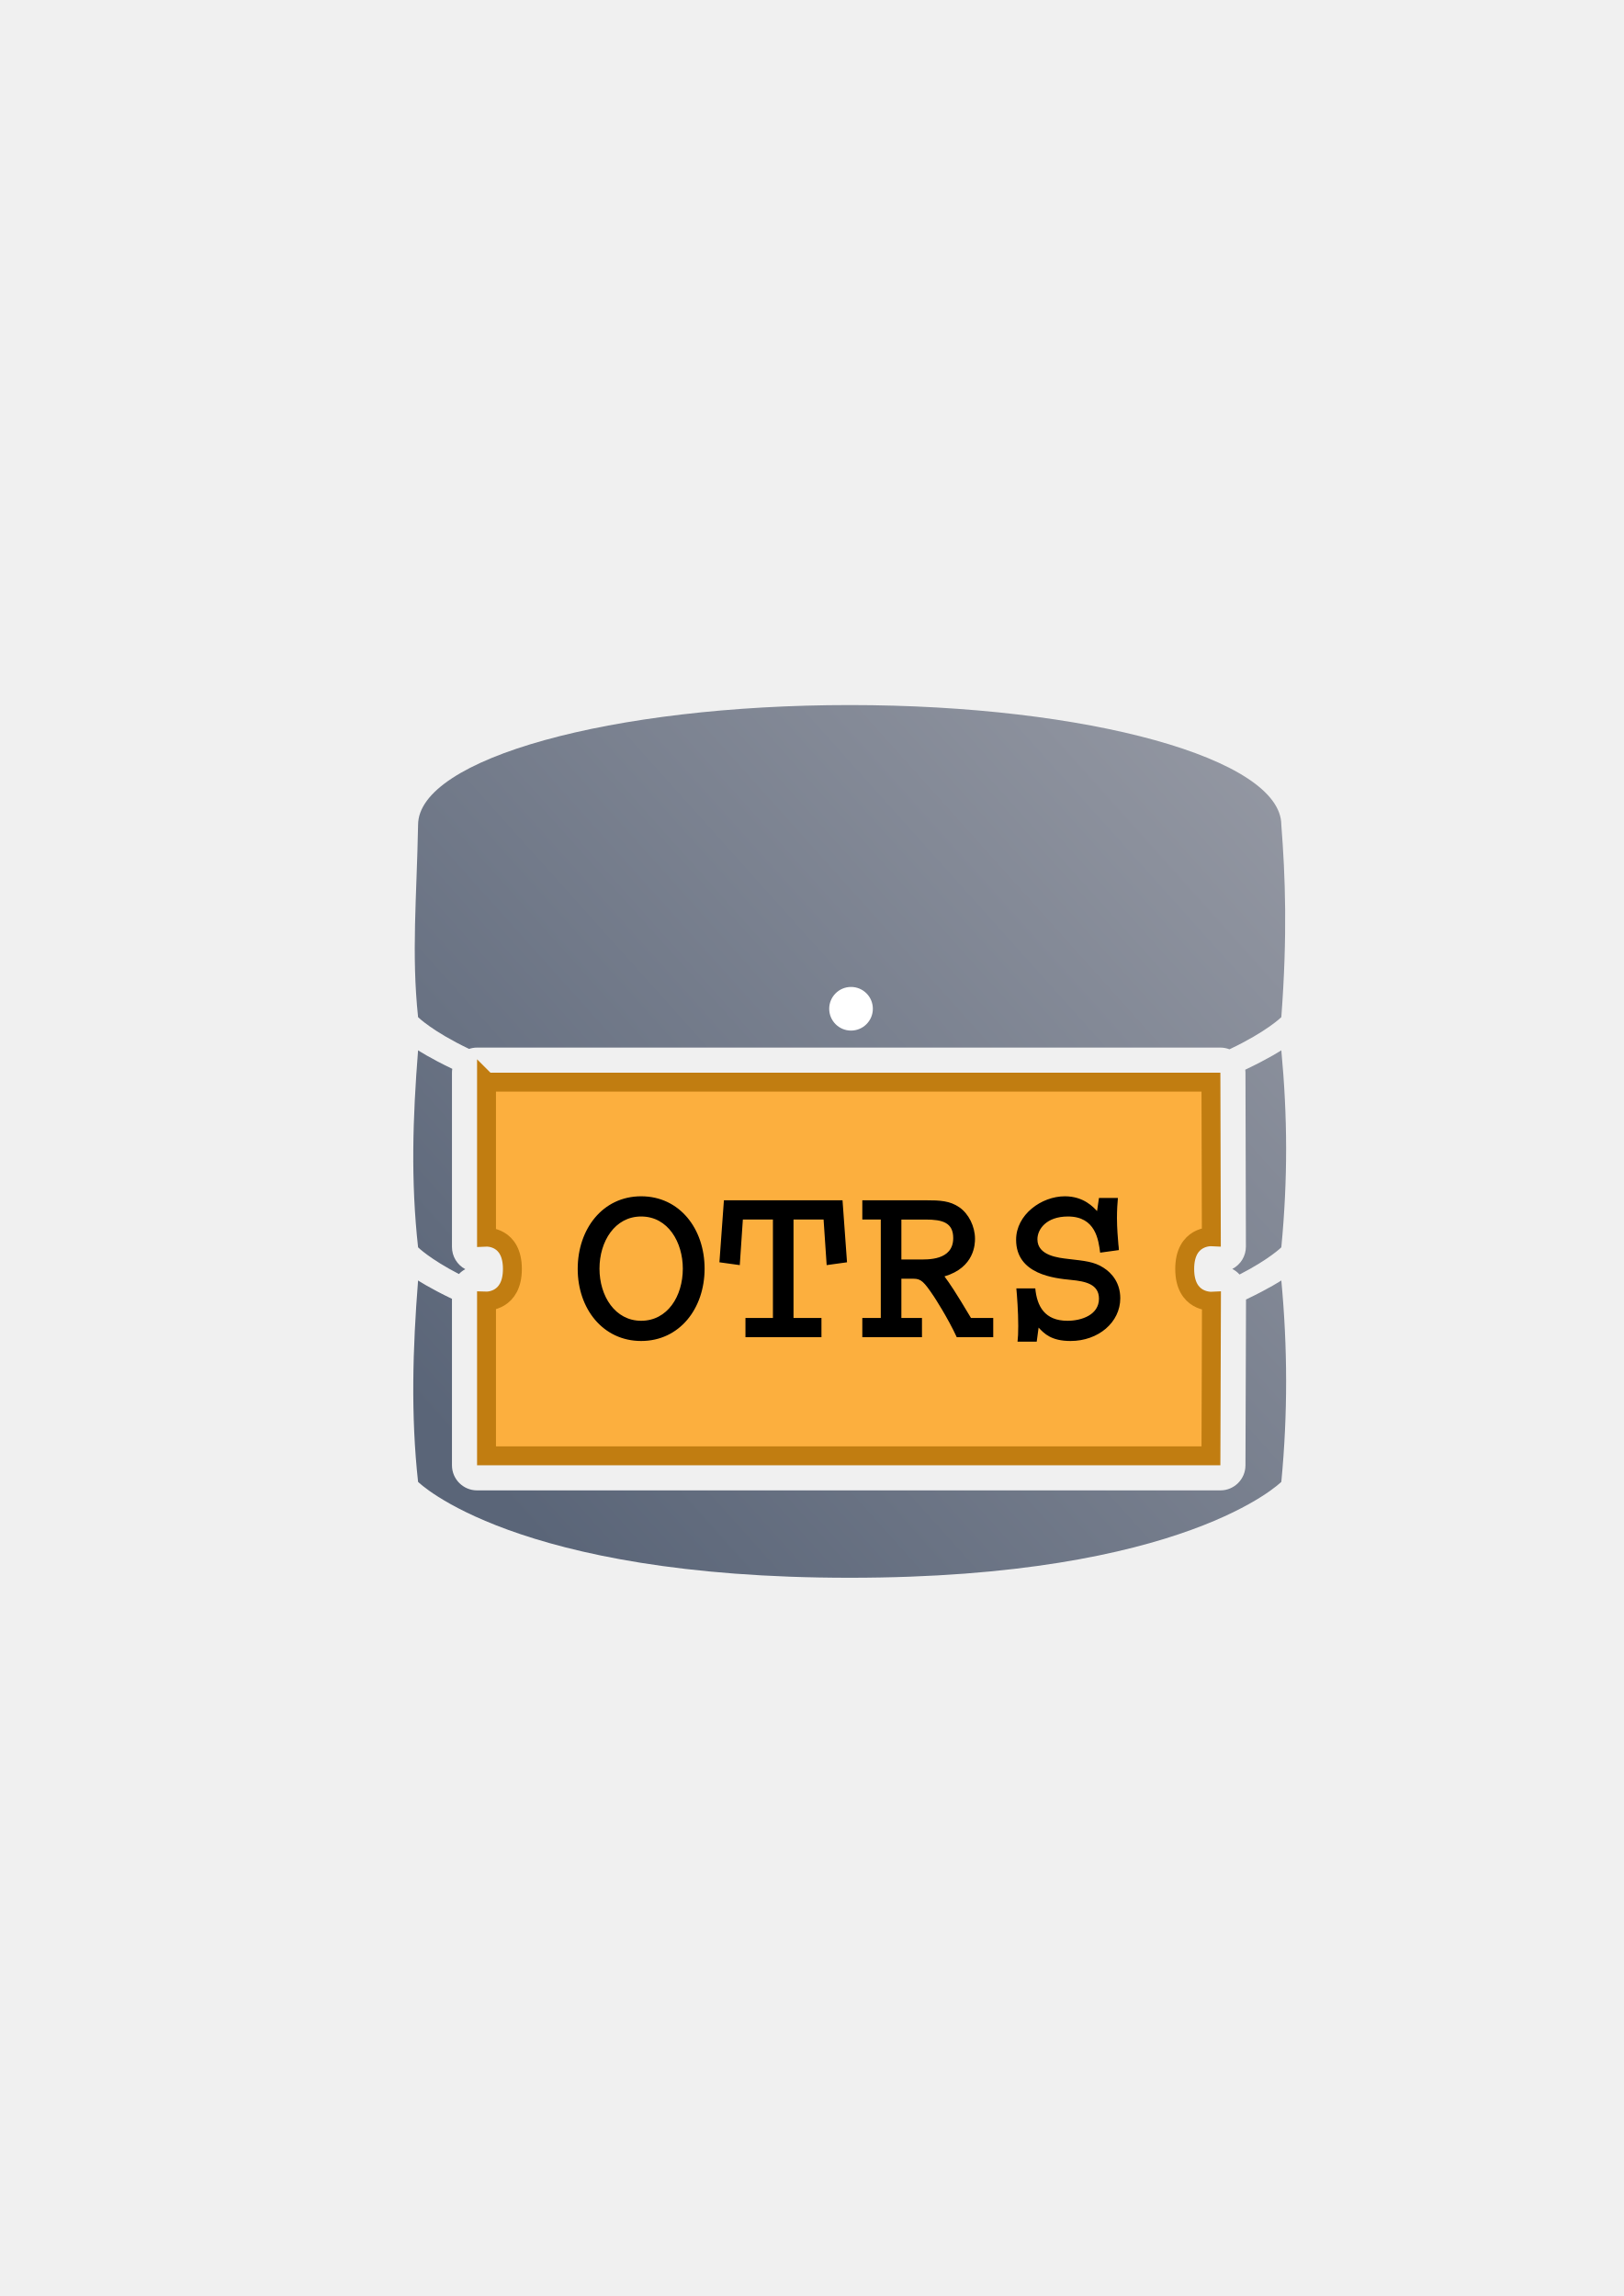
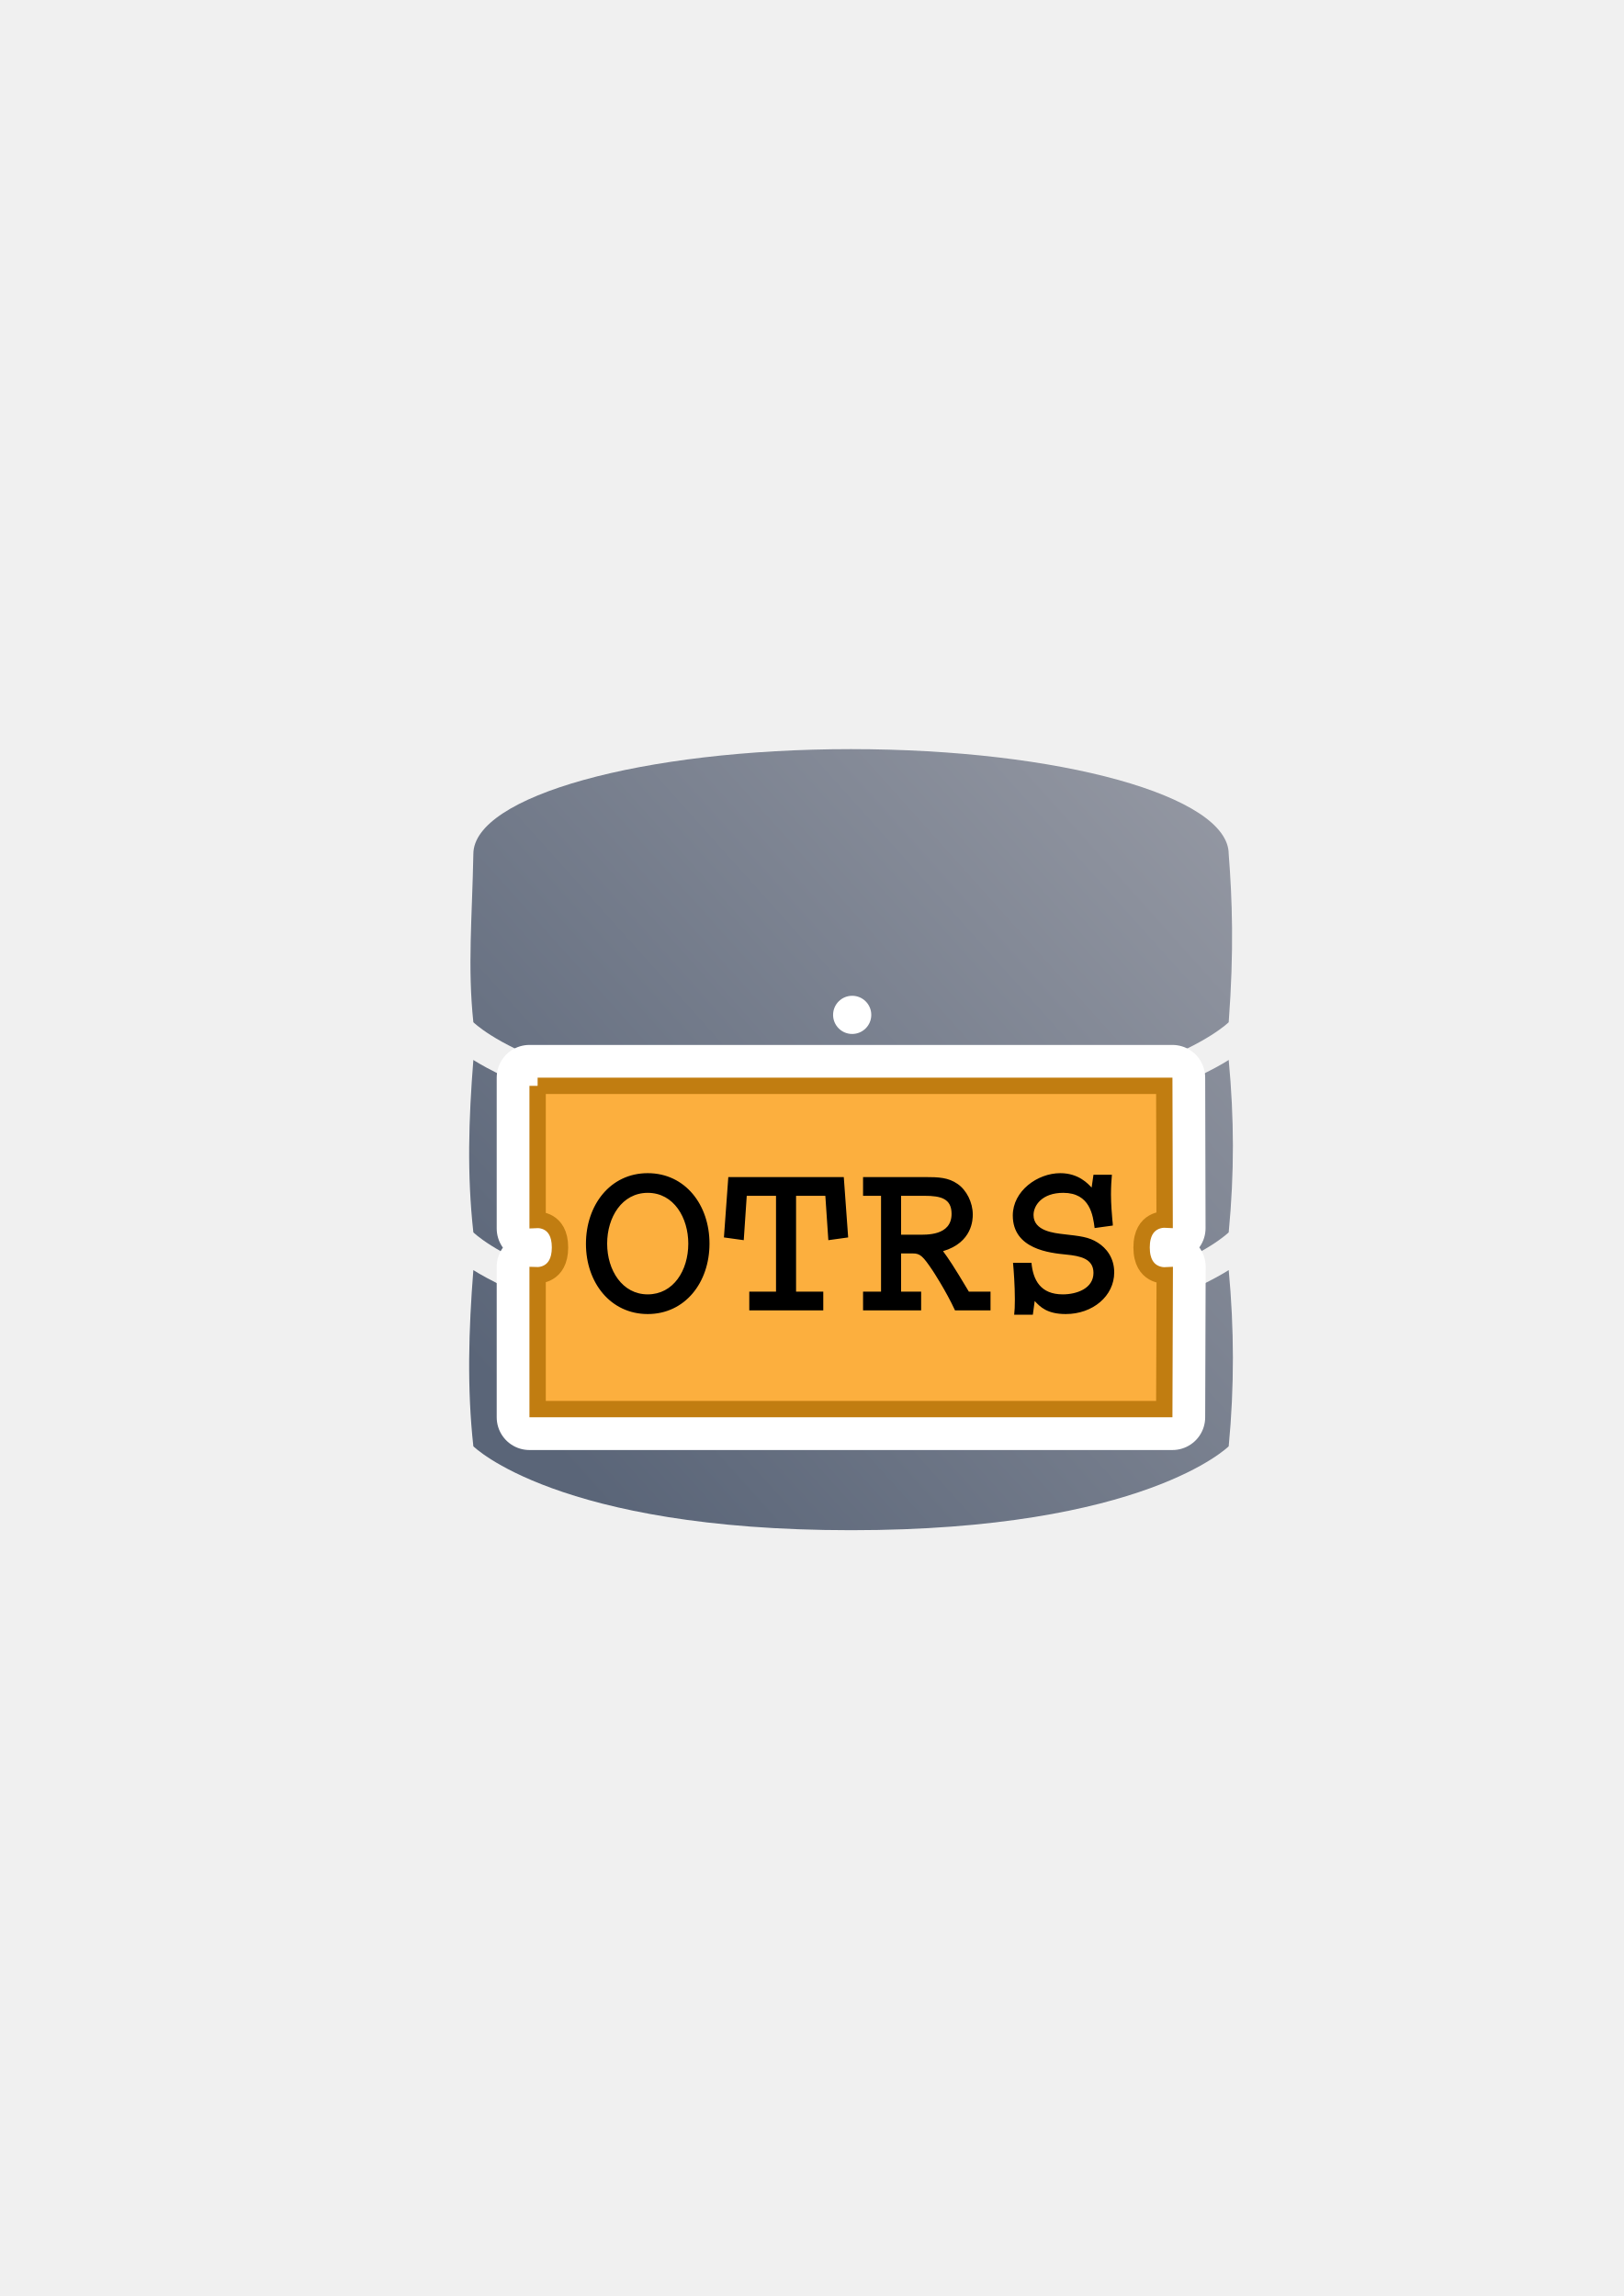
<svg xmlns="http://www.w3.org/2000/svg" xmlns:xlink="http://www.w3.org/1999/xlink" width="210mm" height="297mm" viewBox="0 0 744.094 1052.362" id="svg2" version="1.1">
  <defs id="defs4">
-     <linearGradient id="linearGradient4191">
-       <stop style="stop-color:#9397a2;stop-opacity:1;" offset="0" id="stop4193" />
-       <stop style="stop-color:#5a6578;stop-opacity:1" offset="1" id="stop4195" />
-     </linearGradient>
    <linearGradient id="linearGradient2224">
      <stop id="stop2226" offset="0" style="stop-color:#7c7c7c;stop-opacity:1;" />
      <stop id="stop2228" offset="1" style="stop-color:#b8b8b8;stop-opacity:1;" />
    </linearGradient>
    <linearGradient id="linearGradient15218">
      <stop id="stop15220" offset="0" style="stop-color:#eeeeef;stop-opacity:1;" />
      <stop id="stop2736" offset="0.599" style="stop-color:#d3d7cf;stop-opacity:1;" />
      <stop id="stop2738" offset="0.828" style="stop-color:#ffffff;stop-opacity:1;" />
      <stop id="stop15222" offset="1" style="stop-color:#d3d7cf;stop-opacity:1;" />
    </linearGradient>
    <pattern y="0" x="0" height="6" width="6" patternUnits="userSpaceOnUse" id="EMFhbasepattern" />
    <pattern y="0" x="0" height="6" width="6" patternUnits="userSpaceOnUse" id="EMFhbasepattern-5" />
-     <linearGradient xlink:href="#linearGradient4191" id="linearGradient4197" x1="590" y1="362.226" x2="229.103" y2="686.081" gradientUnits="userSpaceOnUse" />
+     <linearGradient xlink:href="#linearGradient4191" id="linearGradient4197" x1="590" y1="362.226" x2="229.103" y2="686.081" gradientUnits="userSpaceOnUse" gradientTransform="matrix(0.875,0,0,0.875,49.674,66.39505)" />
+     <linearGradient id="linearGradient4191">
+       <stop style="stop-color:#9397a2;stop-opacity:1;" offset="0" id="stop4193" />
+       <stop style="stop-color:#5a6578;stop-opacity:1" offset="1" id="stop4195" />
+     </linearGradient>
  </defs>
  <g id="layer1">
+     <g id="g4159" transform="translate(-0.3919599,-5.798115)">
+       <path id="path4165" d="m 390.393,349.16 c -95.587,0 -173.076,21.525 -173.076,48.077 -0.558,29.431 -2.695,51.543 0,77.096 0,0 38.461,38.462 173.076,38.462 134.615,0 173.076,-38.462 173.076,-38.462 2.486,-33.055 1.601,-56.584 0,-77.096 0,-26.552 -77.489,-48.077 -173.076,-48.077 z M 217.317,491.622 c -2.16,27.193 -2.942,52.464 0,79.019 0,0 38.461,38.462 173.076,38.462 134.615,0 173.076,-38.462 173.076,-38.462 2.617,-27.25 2.511,-52.41 0,-79.019 0,0 -57.692,38.462 -173.076,38.462 -115.384,0 -173.076,-38.462 -173.076,-38.462 z m 0,96.308 c -2.16,27.193 -2.942,54.214 0,80.769 0,0 38.461,38.462 173.076,38.462 134.615,0 173.076,-38.462 173.076,-38.462 2.617,-27.25 2.511,-54.16 0,-80.769 0,0 -57.692,38.462 -173.076,38.462 -115.384,0 -173.076,-38.462 -173.076,-38.462 z" style="color:#000000;clip-rule:nonzero;display:inline;overflow:visible;visibility:visible;opacity:1;isolation:auto;mix-blend-mode:normal;color-interpolation:sRGB;color-interpolation-filters:linearRGB;solid-color:#000000;solid-opacity:1;fill:url(#linearGradient4197);fill-opacity:1;fill-rule:nonzero;stroke:none;stroke-width:3.6;stroke-linecap:butt;stroke-linejoin:round;stroke-miterlimit:4;stroke-dasharray:none;stroke-dashoffset:0;stroke-opacity:1;color-rendering:auto;image-rendering:auto;shape-rendering:auto;text-rendering:auto;enable-background:accumulate" />
+       <circle r="8.75" cy="470.962" cx="390.924" id="path4199" style="color:#000000;clip-rule:nonzero;display:inline;overflow:visible;visibility:visible;opacity:1;isolation:auto;mix-blend-mode:normal;color-interpolation:sRGB;color-interpolation-filters:linearRGB;solid-color:#000000;solid-opacity:1;fill:#ffffff;fill-opacity:1;fill-rule:nonzero;stroke:none;stroke-width:3.6;stroke-linecap:butt;stroke-linejoin:round;stroke-miterlimit:4;stroke-dasharray:none;stroke-dashoffset:0;stroke-opacity:1;color-rendering:auto;image-rendering:auto;shape-rendering:auto;text-rendering:auto;enable-background:accumulate" />
+     </g>
    <rect style="opacity:1;fill:none;fill-opacity:1;stroke:none;stroke-width:23;stroke-linecap:butt;stroke-linejoin:round;stroke-miterlimit:4;stroke-dasharray:none;stroke-opacity:1" id="rect4160" width="400" height="400" x="190" y="322.362" />
-     <path style="color:#000000;clip-rule:nonzero;display:inline;overflow:visible;visibility:visible;opacity:1;isolation:auto;mix-blend-mode:normal;color-interpolation:sRGB;color-interpolation-filters:linearRGB;solid-color:#000000;solid-opacity:1;fill:url(#linearGradient4197);fill-opacity:1;fill-rule:nonzero;stroke:none;stroke-width:3.6;stroke-linecap:butt;stroke-linejoin:round;stroke-miterlimit:4;stroke-dasharray:none;stroke-dashoffset:0;stroke-opacity:1;color-rendering:auto;image-rendering:auto;shape-rendering:auto;text-rendering:auto;enable-background:accumulate" d="M 389.393 323.16 C 280.15 323.16 191.592 347.76 191.592 378.105 C 190.954 411.741 188.511 437.011 191.592 466.215 C 191.592 466.215 198.159 472.744 214.973 480.764 A 11.501 11.501 0 0 1 218.623 480.158 L 559.262 480.158 A 11.501 11.501 0 0 1 563.432 480.943 C 580.525 472.842 587.193 466.215 587.193 466.215 C 590.034 428.437 589.023 401.548 587.193 378.105 C 587.193 347.76 498.635 323.16 389.393 323.16 z M 191.592 481.402 C 189.123 512.48 188.229 541.36 191.592 571.709 C 191.592 571.709 196.922 577.023 210.309 583.951 A 11.501 11.501 0 0 1 213.236 581.721 A 11.501 11.501 0 0 1 207.123 571.568 L 207.123 530.453 L 207.123 495.994 L 207.123 491.658 A 11.501 11.501 0 0 1 207.268 489.891 C 196.818 484.885 191.592 481.402 191.592 481.402 z M 587.193 481.402 C 587.193 481.402 581.663 485.075 570.672 490.287 A 11.501 11.501 0 0 1 570.762 491.629 L 570.963 571.377 A 11.501 11.501 0 0 1 564.732 581.615 A 11.501 11.501 0 0 1 568.047 584.168 C 581.739 577.135 587.193 571.709 587.193 571.709 C 590.184 540.566 590.063 511.813 587.193 481.402 z M 238.793 511.828 L 238.793 530.453 L 238.793 556.525 C 245.71 561.588 250.65 570.486 250.65 581.613 C 250.65 587.963 249.045 593.582 246.396 598.184 C 277.157 607.485 323.033 615.666 389.393 615.666 C 455.055 615.666 500.646 607.654 531.398 598.475 C 528.704 593.797 527.08 588.066 527.08 581.635 C 527.08 570.257 532.146 561.066 539.254 556.023 L 539.143 511.828 L 508.348 511.828 C 477.652 519.375 438.021 525.357 389.393 525.357 C 340.764 525.357 301.133 519.375 270.438 511.828 L 238.793 511.828 z M 191.592 586.896 C 189.123 617.974 188.229 648.856 191.592 679.205 C 191.592 679.205 235.547 723.16 389.393 723.16 C 543.238 723.16 587.193 679.205 587.193 679.205 C 590.184 648.062 590.063 617.307 587.193 586.896 C 587.193 586.896 581.784 590.494 571.012 595.623 L 570.758 671.65 A 11.501 11.501 0 0 1 559.258 683.111 L 218.623 683.111 A 11.501 11.501 0 0 1 207.123 671.611 L 207.123 595.314 C 196.773 590.348 191.592 586.896 191.592 586.896 z M 238.793 608.102 L 238.793 651.443 L 539.156 651.443 L 539.299 608.34 C 506.341 619.504 456.396 630.854 389.393 630.854 C 321.912 630.854 271.742 619.342 238.793 608.102 z " id="path4165" />
-     <circle style="color:#000000;clip-rule:nonzero;display:inline;overflow:visible;visibility:visible;opacity:1;isolation:auto;mix-blend-mode:normal;color-interpolation:sRGB;color-interpolation-filters:linearRGB;solid-color:#000000;solid-opacity:1;fill:#ffffff;fill-opacity:1;fill-rule:nonzero;stroke:none;stroke-width:3.6;stroke-linecap:butt;stroke-linejoin:round;stroke-miterlimit:4;stroke-dasharray:none;stroke-dashoffset:0;stroke-opacity:1;color-rendering:auto;image-rendering:auto;shape-rendering:auto;text-rendering:auto;enable-background:accumulate" id="path4199" cx="390" cy="462.362" r="10" />
-     <path style="fill:#fcaf3e;fill-opacity:1;stroke:#c17d11;stroke-width:8.669;stroke-miterlimit:4;stroke-dasharray:none;stroke-dashoffset:0;stroke-opacity:1" id="rect2168-2" d="m 222.959,495.994 331.979,0 0.179,70.86 c 0,0 -12.202,-0.595 -12.202,14.782 0,15.378 12.258,14.782 12.258,14.782 l -0.236,70.86 -331.979,0 0,-70.937 c 0,0 11.857,0.361 11.857,-14.728 0,-15.09 -11.857,-14.573 -11.857,-14.573 l 0,-36.588 0,-34.459 z" />
-     <path style="font-style:normal;font-variant:normal;font-weight:bold;font-stretch:normal;font-size:32px;line-height:125%;font-family:Courier;text-align:start;writing-mode:lr-tb;text-anchor:start" id="flowRoot2160-5" d="m 264.744,581.582 c 0,18.302 11.609,33.051 29.076,33.051 17.576,0 29.076,-14.857 29.076,-33.159 0,-18.194 -11.392,-33.159 -29.076,-33.159 -17.684,0 -29.076,15.072 -29.076,33.266 m 9.981,-0.108 c 0,-12.488 7.052,-23.9 19.094,-23.9 12.368,0 19.094,11.842 19.094,23.9 0,12.704 -7.052,23.9 -19.094,23.9 -11.934,0 -19.094,-11.304 -19.094,-23.9 m 57.024,-31.329 -2.061,28.422 9.33,1.292 1.41,-20.886 13.778,0 0,45.109 -12.585,0 0,8.828 34.826,0 0,-8.828 -12.802,0 0,-45.109 13.778,0 1.41,20.886 9.33,-1.292 -2.061,-28.422 -54.354,0 m 63.425,0 0,8.828 8.462,0 0,45.109 -8.462,0 0,8.828 27.34,0 0,-8.828 -9.439,0 0,-17.979 5.533,0 c 3.472,0 4.774,1.292 9.33,8.074 0.217,0.323 6.292,9.582 10.524,18.733 l 16.708,0 0,-8.828 -10.198,0 c -7.377,-12.381 -9.547,-15.503 -12.151,-19.055 13.887,-4.091 13.995,-15.072 13.995,-17.225 0,-5.706 -2.929,-11.519 -7.16,-14.426 -4.34,-3.014 -8.788,-3.23 -15.514,-3.23 l -28.967,0 m 28.967,8.828 c 7.811,0 12.693,1.4 12.693,8.505 0,10.443 -12.043,9.797 -15.731,9.797 l -8.028,0 0,-18.302 11.066,0 m 79.482,-9.905 -0.868,6.029 c -1.627,-1.723 -6.076,-6.782 -14.755,-6.782 -10.741,0 -22.349,8.397 -22.349,19.917 0,15.933 17.576,17.656 25.17,18.41 6.618,0.646 12.802,1.938 12.802,8.613 0,7.428 -8.028,10.12 -14.429,10.12 -10.524,0 -13.995,-6.782 -14.755,-14.857 l -8.679,0 c 0.325,3.445 0.868,10.658 0.868,17.225 0,3.553 -0.109,5.06 -0.325,7.213 l 8.788,0 0.868,-6.46 c 2.604,2.799 5.859,6.137 14.646,6.137 12.694,0 22.783,-8.505 22.783,-19.594 0,-6.998 -3.797,-11.519 -7.703,-13.996 -4.34,-2.799 -8.679,-3.122 -15.948,-3.983 -4.665,-0.538 -14.321,-1.507 -14.321,-9.043 0,-4.522 4.014,-10.443 13.995,-10.443 12.693,0 13.995,10.766 14.755,16.579 l 8.571,-1.184 c 0,-0.323 -0.109,-2.261 -0.217,-2.584 -0.217,-2.584 -0.651,-7.536 -0.651,-12.058 0,-3.768 0.217,-6.89 0.434,-9.259 l -8.679,0" />
+     <path style="color:#000000;font-style:normal;font-variant:normal;font-weight:normal;font-stretch:normal;font-size:medium;line-height:normal;font-family:sans-serif;text-indent:0;text-align:start;text-decoration:none;text-decoration-line:none;text-decoration-style:solid;text-decoration-color:#000000;letter-spacing:normal;word-spacing:normal;text-transform:none;direction:ltr;block-progression:tb;writing-mode:lr-tb;baseline-shift:baseline;text-anchor:start;white-space:normal;clip-rule:nonzero;display:inline;overflow:visible;visibility:visible;opacity:1;isolation:auto;mix-blend-mode:normal;color-interpolation:sRGB;color-interpolation-filters:linearRGB;solid-color:#000000;solid-opacity:1;fill:#c17d11;fill-opacity:1;fill-rule:nonzero;stroke:#ffffff;stroke-width:30;stroke-linecap:butt;stroke-linejoin:round;stroke-miterlimit:4;stroke-dasharray:none;stroke-dashoffset:0;stroke-opacity:1;color-rendering:auto;image-rendering:auto;shape-rendering:auto;text-rendering:auto;enable-background:accumulate" d="m 242.623,493.941 0,3.75 0,29.809 0,35.568 3.914,-0.172 c 0,0 1.501,-0.031 3.053,0.889 1.552,0.92 3.291,2.428 3.291,7.973 0,5.544 -1.753,7.106 -3.322,8.057 -1.569,0.951 -3.07,0.936 -3.07,0.936 l -3.865,-0.119 0,68.98 294.67,0 0.23,-68.984 -3.945,0.191 c 0,0 -1.608,0.041 -3.242,-0.904 -1.634,-0.946 -3.43,-2.482 -3.43,-8.137 0,-5.659 1.791,-7.198 3.412,-8.141 1.621,-0.942 3.211,-0.902 3.211,-0.902 l 3.941,0.193 -0.174,-68.986 -294.674,0 z m 7.5,7.5 279.693,0 0.137,54.35 c -1.069,0.284 -2.213,0.669 -3.404,1.361 -3.657,2.126 -7.143,6.982 -7.143,14.625 0,7.648 3.506,12.505 7.174,14.627 1.198,0.693 2.346,1.08 3.42,1.363 l -0.182,54.346 -279.695,0 0,-54.48 c 1.046,-0.299 2.163,-0.702 3.322,-1.404 3.56,-2.156 6.936,-6.962 6.936,-14.471 0,-7.509 -3.39,-12.304 -6.967,-14.424 -1.148,-0.681 -2.254,-1.07 -3.291,-1.357 l 0,-28.477 0,-26.059 z" id="path4176" />
+     <path style="fill:#fcaf3e;fill-opacity:1;stroke:#c17d11;stroke-width:7.499;stroke-miterlimit:4;stroke-dasharray:none;stroke-dashoffset:0;stroke-opacity:1" id="rect2168-2" d="m 246.374,497.691 287.182,0 0.155,61.298 c 0,0 -10.555,-0.515 -10.555,12.787 0,13.303 10.604,12.787 10.604,12.787 l -0.204,61.298 -287.182,0 0,-61.365 c 0,0 10.257,0.313 10.257,-12.74 0,-13.054 -10.257,-12.606 -10.257,-12.606 l 0,-31.651 0,-29.809 z" />
+     <path style="font-style:normal;font-variant:normal;font-weight:bold;font-stretch:normal;font-size:32px;line-height:125%;font-family:Courier;text-align:start;writing-mode:lr-tb;text-anchor:start" id="flowRoot2160-5" d="m 268.521,570.106 c 0,17.82 11.303,32.18 28.31,32.18 17.112,0 28.31,-14.465 28.31,-32.285 0,-17.715 -11.091,-32.285 -28.31,-32.285 -17.218,0 -28.31,14.675 -28.31,32.39 m 9.718,-0.105 c 0,-12.159 6.866,-23.27 18.591,-23.27 12.042,0 18.591,11.53 18.591,23.27 0,12.369 -6.866,23.27 -18.591,23.27 -11.62,0 -18.591,-11.006 -18.591,-23.27 m 55.522,-30.503 -2.007,27.673 9.084,1.258 1.373,-20.335 13.415,0 0,43.92 -12.253,0 0,8.595 33.908,0 0,-8.595 -12.465,0 0,-43.92 13.415,0 1.373,20.335 9.084,-1.258 -2.007,-27.673 -52.922,0 m 61.754,0 0,8.595 8.239,0 0,43.92 -8.239,0 0,8.595 26.619,0 0,-8.595 -9.19,0 0,-17.505 5.387,0 c 3.38,0 4.648,1.258 9.084,7.862 0.211,0.314 6.127,9.329 10.246,18.239 l 16.267,0 0,-8.595 -9.929,0 c -7.183,-12.054 -9.296,-15.094 -11.831,-18.553 13.521,-3.983 13.627,-14.675 13.627,-16.771 0,-5.556 -2.852,-11.216 -6.972,-14.046 -4.225,-2.935 -8.556,-3.145 -15.105,-3.145 l -28.204,0 m 28.204,8.595 c 7.606,0 12.359,1.363 12.359,8.281 0,10.168 -11.725,9.539 -15.317,9.539 l -7.817,0 0,-17.82 10.775,0 m 77.387,-9.644 -0.845,5.87 c -1.584,-1.677 -5.915,-6.604 -14.366,-6.604 -10.458,0 -21.76,8.176 -21.76,19.392 0,15.514 17.113,17.191 24.507,17.924 6.444,0.629 12.465,1.887 12.465,8.386 0,7.233 -7.817,9.853 -14.049,9.853 -10.246,0 -13.627,-6.604 -14.366,-14.465 l -8.451,0 c 0.317,3.354 0.845,10.377 0.845,16.771 0,3.459 -0.106,4.927 -0.317,7.023 l 8.556,0 0.845,-6.289 c 2.535,2.725 5.704,5.975 14.26,5.975 12.359,0 22.183,-8.281 22.183,-19.078 0,-6.813 -3.697,-11.216 -7.5,-13.627 -4.225,-2.725 -8.451,-3.04 -15.528,-3.878 -4.542,-0.524 -13.944,-1.467 -13.944,-8.805 0,-4.402 3.908,-10.168 13.627,-10.168 12.359,0 13.627,10.482 14.366,16.143 l 8.345,-1.153 c 0,-0.314 -0.106,-2.201 -0.211,-2.516 -0.211,-2.516 -0.634,-7.338 -0.634,-11.74 0,-3.669 0.211,-6.709 0.423,-9.015 l -8.451,0" />
  </g>
</svg>
